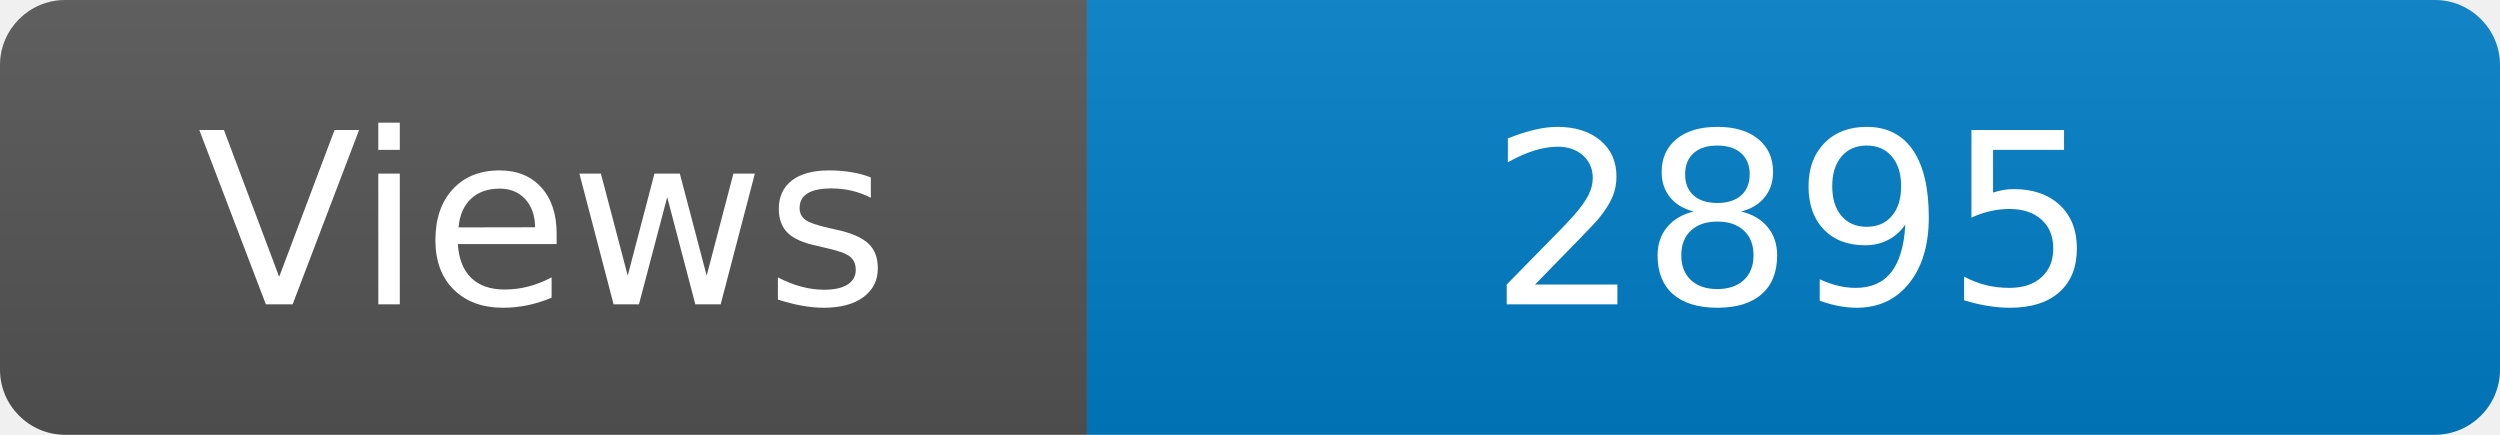
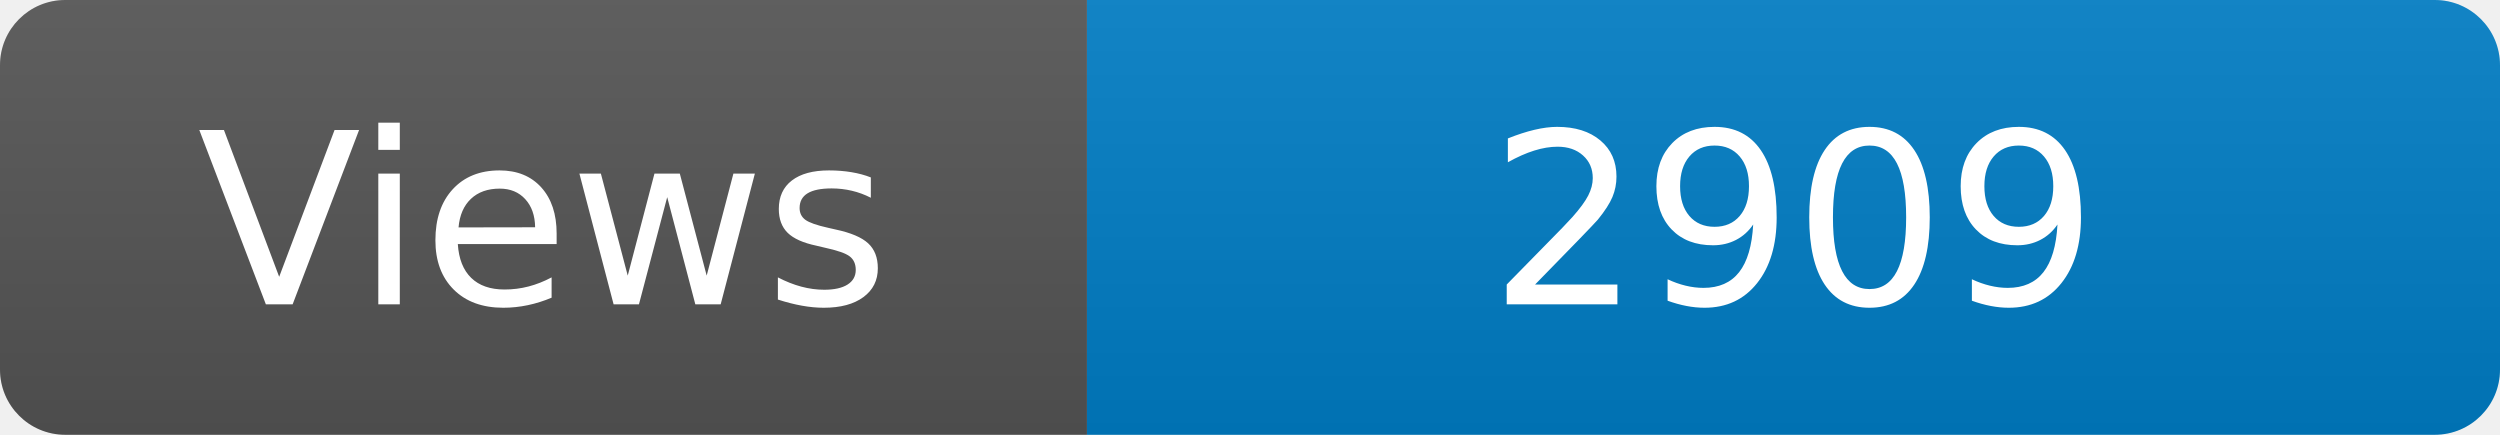
<svg xmlns="http://www.w3.org/2000/svg" width="115" height="20" role="img" aria-label="Maintained?: yes">
  <linearGradient id="s" x2="0" y2="100%">
    <stop offset="0" stop-color="#bbb" stop-opacity=".1" />
    <stop offset="1" stop-opacity=".1" />
  </linearGradient>
  <clipPath id="r">
    <rect width="115" height="20" rx="3" fill="#fff" />
  </clipPath>
  <g clip-path="url(#r)">
    <rect width="50" height="20" fill="#555" />
    <rect x="50" width="160" height="20" fill="#007ec6" />
    <rect width="115" height="20" fill="url(#s)" />
  </g>
  <g fill="#fff" text-anchor="middle" font-family="Verdana,Geneva,DejaVu Sans,sans-serif" font-size="110">
    <text x="250" y="140" transform="scale(.1)" fill="#fff">Views</text>
-     <text x="825" y="140" transform="scale(.1)" fill="#fff">2895</text>
+     <text x="825" y="140" transform="scale(.1)" fill="#fff">2909</text>
  </g>
</svg>
